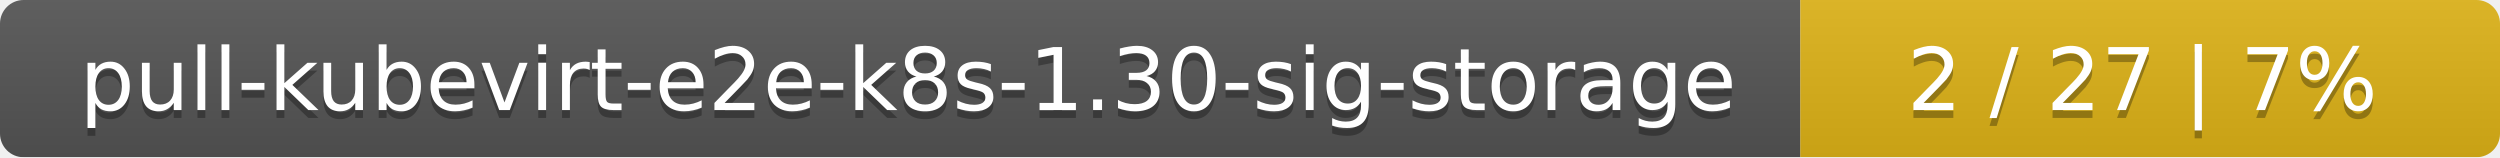
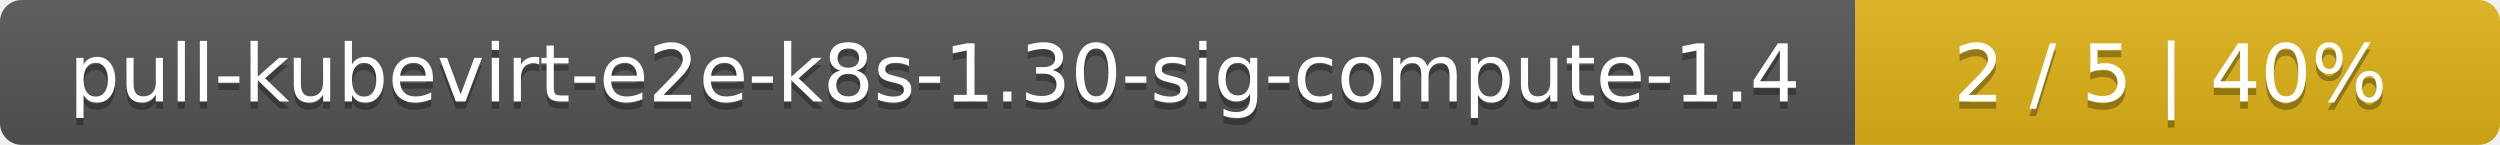
- <svg xmlns="http://www.w3.org/2000/svg" width="318" height="20">
+ <svg xmlns="http://www.w3.org/2000/svg" width="345" height="20">
  <linearGradient id="smooth" x2="0" y2="100%">
    <stop offset="0" stop-color="#bbb" stop-opacity=".1" />
    <stop offset="1" stop-opacity=".1" />
  </linearGradient>
  <mask id="round">
-     <rect width="318" height="20" rx="3" fill="#fff" />
+     <rect width="345" height="20" rx="3" fill="#fff" />
  </mask>
  <g mask="url(#round)">
-     <rect width="229" height="20" fill="#555" />
-     <rect x="229" width="89" height="20" fill="#dfb317" />
-     <rect width="318" height="20" fill="url(#smooth)" />
+     <rect width="256" height="20" fill="#555" />
+     <rect x="256" width="89" height="20" fill="#dfb317" />
+     <rect width="345" height="20" fill="url(#smooth)" />
  </g>
  <g fill="#fff" text-anchor="middle" font-family="DejaVu Sans,Verdana,Geneva,sans-serif" font-size="11">
-     <text x="115.5" y="15" fill="#010101" fill-opacity=".3">pull-kubevirt-e2e-k8s-1.30-sig-storage</text>
-     <text x="115.5" y="14">pull-kubevirt-e2e-k8s-1.30-sig-storage</text>
-     <text x="272.5" y="15" fill="#010101" fill-opacity=".3">2 / 27    |    7%</text>
-     <text x="272.5" y="14">2 / 27    |    7%</text>
+     <text x="129" y="15" fill="#010101" fill-opacity=".3">pull-kubevirt-e2e-k8s-1.30-sig-compute-1.4</text>
+     <text x="129" y="14">pull-kubevirt-e2e-k8s-1.30-sig-compute-1.4</text>
+     <text x="299.5" y="15" fill="#010101" fill-opacity=".3">2 / 5    |    40%</text>
+     <text x="299.5" y="14">2 / 5    |    40%</text>
  </g>
</svg>
